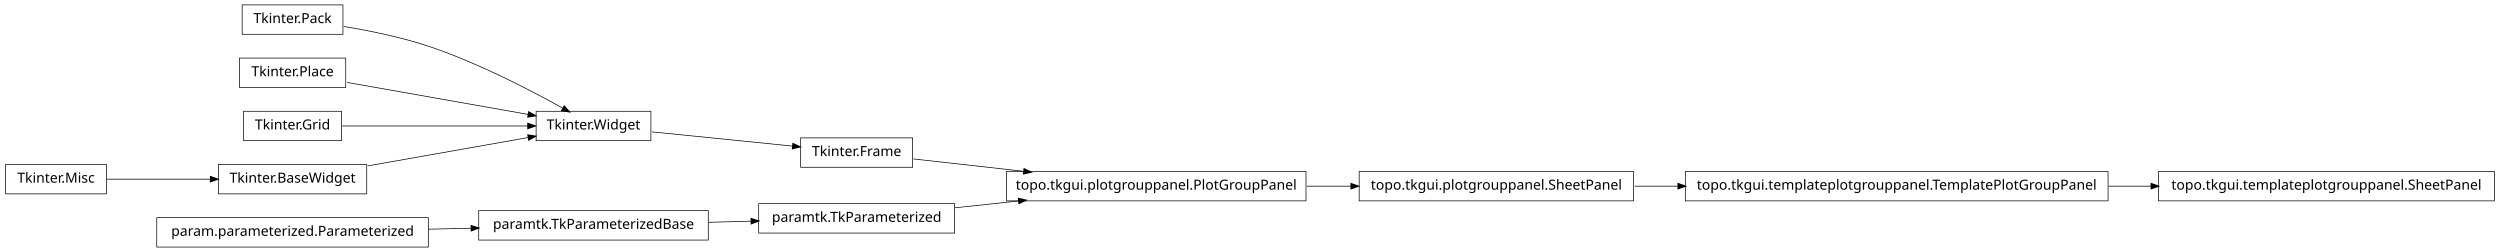
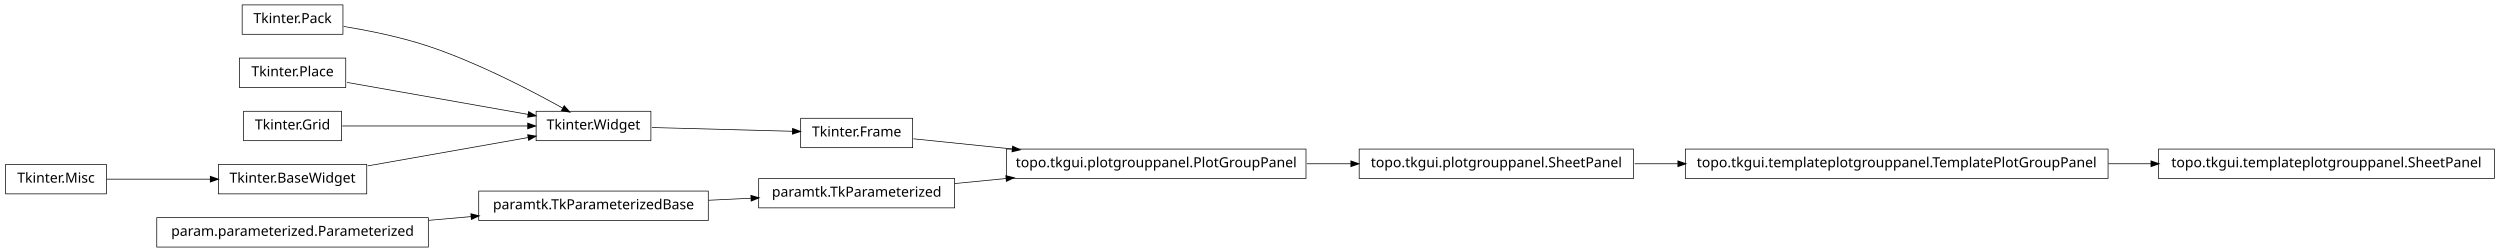
<svg xmlns="http://www.w3.org/2000/svg" width="1786pt" height="180pt" viewBox="0.00 0.00 1786.00 180.00">
  <g id="graph1" class="graph" transform="scale(1 1) rotate(0) translate(4 176)">
    <polygon fill="white" stroke="white" points="-4,5 -4,-176 1783,-176 1783,5 -4,5" />
    <g id="node1" class="node">
+       <polygon fill="none" stroke="black" stroke-width="0.5" points="1778,-69.5 1538,-69.5 1538,-48.5 1778,-48.5 1778,-69.5" />
+       <text text-anchor="middle" x="1658" y="-56.5" font-family="Vera" font-size="10.00">topo.tkgui.templateplotgrouppanel.SheetPanel</text>
+     </g>
+     <g id="node2" class="node">
+       <polygon fill="none" stroke="black" stroke-width="0.5" points="1502,-69.5 1200,-69.5 1200,-48.5 1502,-48.5 1502,-69.5" />
+       <text text-anchor="middle" x="1351" y="-56.5" font-family="Vera" font-size="10.00">topo.tkgui.templateplotgrouppanel.TemplatePlotGroupPanel</text>
+     </g>
+     <g id="edge2" class="edge">
+       <path fill="none" stroke="black" stroke-width="0.5" d="M1502.25,-59C1512.43,-59 1522.63,-59 1532.66,-59" />
+       <polygon fill="black" stroke="black" points="1532.89,-60.75 1537.89,-59 1532.89,-57.25 1532.89,-60.75" />
+     </g>
+     <g id="node4" class="node">
      <polygon fill="none" stroke="black" stroke-width="0.5" points="241,-172.5 169,-172.5 169,-151.5 241,-151.5 241,-172.5" />
      <text text-anchor="middle" x="205" y="-159.5" font-family="Vera" font-size="10.00">Tkinter.Pack</text>
    </g>
-     <g id="node3" class="node">
+     <g id="node6" class="node">
      <polygon fill="none" stroke="black" stroke-width="0.5" points="461,-96.5 379,-96.5 379,-75.5 461,-75.5 461,-96.5" />
      <text text-anchor="middle" x="420" y="-83.5" font-family="Vera" font-size="10.00">Tkinter.Widget</text>
    </g>
    <g id="edge22" class="edge">
      <path fill="none" stroke="black" stroke-width="0.5" d="M241.5,-157.123C259.93,-154.093 282.464,-149.511 302,-143 337.006,-131.333 375.019,-111.57 398.178,-98.653" />
      <polygon fill="black" stroke="black" points="399.105,-100.14 402.607,-96.165 397.39,-97.088 399.105,-100.14" />
    </g>
-     <g id="node2" class="node">
-       <polygon fill="none" stroke="black" stroke-width="0.5" points="648,-77.5 568,-77.5 568,-56.5 648,-56.5 648,-77.5" />
-       <text text-anchor="middle" x="608" y="-64.5" font-family="Vera" font-size="10.00">Tkinter.Frame</text>
+     <g id="node5" class="node">
+       <polygon fill="none" stroke="black" stroke-width="0.5" points="648,-91.5 568,-91.5 568,-70.5 648,-70.5 648,-91.5" />
+       <text text-anchor="middle" x="608" y="-78.5" font-family="Vera" font-size="10.00">Tkinter.Frame</text>
    </g>
-     <g id="node14" class="node">
-       <polygon fill="none" stroke="black" stroke-width="0.5" points="929,-53.5 715,-53.5 715,-32.5 929,-32.5 929,-53.5" />
-       <text text-anchor="middle" x="822" y="-40.5" font-family="Vera" font-size="10.00">topo.tkgui.plotgrouppanel.PlotGroupPanel</text>
+     <g id="node8" class="node">
+       <polygon fill="none" stroke="black" stroke-width="0.5" points="929,-69.5 715,-69.5 715,-48.5 929,-48.5 929,-69.5" />
+       <text text-anchor="middle" x="822" y="-56.5" font-family="Vera" font-size="10.00">topo.tkgui.plotgrouppanel.PlotGroupPanel</text>
    </g>
-     <g id="edge10" class="edge">
-       <path fill="none" stroke="black" stroke-width="0.5" d="M648.503,-62.458C670.862,-59.95 699.638,-56.723 727.302,-53.62" />
-       <polygon fill="black" stroke="black" points="727.679,-55.339 732.453,-53.043 727.289,-51.861 727.679,-55.339" />
+     <g id="edge8" class="edge">
+       <path fill="none" stroke="black" stroke-width="0.5" d="M648.503,-76.836C668.724,-74.757 694.194,-72.139 719.344,-69.553" />
+       <polygon fill="black" stroke="black" points="719.573,-71.289 724.368,-69.037 719.215,-67.808 719.573,-71.289" />
    </g>
-     <g id="edge2" class="edge">
-       <path fill="none" stroke="black" stroke-width="0.5" d="M461.723,-81.783C491.481,-78.776 531.488,-74.733 562.14,-71.635" />
-       <polygon fill="black" stroke="black" points="562.564,-73.351 567.362,-71.107 562.212,-69.869 562.564,-73.351" />
+     <g id="edge4" class="edge">
+       <path fill="none" stroke="black" stroke-width="0.5" d="M461.723,-84.89C491.481,-84.099 531.488,-83.035 562.14,-82.22" />
+       <polygon fill="black" stroke="black" points="562.411,-83.963 567.362,-82.081 562.318,-80.464 562.411,-83.963" />
    </g>
-     <g id="node5" class="node">
+     <g id="node16" class="node">
+       <polygon fill="none" stroke="black" stroke-width="0.5" points="1163,-69.5 967,-69.5 967,-48.5 1163,-48.5 1163,-69.5" />
+       <text text-anchor="middle" x="1065" y="-56.5" font-family="Vera" font-size="10.00">topo.tkgui.plotgrouppanel.SheetPanel</text>
+     </g>
+     <g id="edge12" class="edge">
+       <path fill="none" stroke="black" stroke-width="0.5" d="M929.645,-59C940.118,-59 950.73,-59 961.165,-59" />
+       <polygon fill="black" stroke="black" points="961.272,-60.75 966.272,-59 961.272,-57.25 961.272,-60.75" />
+     </g>
+     <g id="node9" class="node">
+       <polygon fill="none" stroke="black" stroke-width="0.5" points="678,-48.5 538,-48.5 538,-27.5 678,-27.5 678,-48.5" />
+       <text text-anchor="middle" x="608" y="-35.5" font-family="Vera" font-size="10.00">paramtk.TkParameterized</text>
+     </g>
+     <g id="edge6" class="edge">
+       <path fill="none" stroke="black" stroke-width="0.5" d="M678.072,-44.876C689.909,-46.038 702.434,-47.267 714.959,-48.496" />
+       <polygon fill="black" stroke="black" points="714.798,-50.239 719.945,-48.985 715.14,-46.755 714.798,-50.239" />
+     </g>
+     <g id="node12" class="node">
      <polygon fill="none" stroke="black" stroke-width="0.5" points="243,-134.5 167,-134.5 167,-113.5 243,-113.5 243,-134.5" />
      <text text-anchor="middle" x="205" y="-121.5" font-family="Vera" font-size="10.00">Tkinter.Place</text>
    </g>
    <g id="edge24" class="edge">
      <path fill="none" stroke="black" stroke-width="0.5" d="M243.935,-117.118C280.299,-110.691 334.629,-101.089 373.308,-94.252" />
      <polygon fill="black" stroke="black" points="373.801,-95.943 378.42,-93.349 373.192,-92.496 373.801,-95.943" />
    </g>
-     <g id="node6" class="node">
-       <polygon fill="none" stroke="black" stroke-width="0.5" points="1502,-53.5 1200,-53.5 1200,-32.5 1502,-32.5 1502,-53.5" />
-       <text text-anchor="middle" x="1351" y="-40.5" font-family="Vera" font-size="10.00">topo.tkgui.templateplotgrouppanel.TemplatePlotGroupPanel</text>
-     </g>
-     <g id="node22" class="node">
-       <polygon fill="none" stroke="black" stroke-width="0.5" points="1778,-53.5 1538,-53.5 1538,-32.5 1778,-32.5 1778,-53.5" />
-       <text text-anchor="middle" x="1658" y="-40.5" font-family="Vera" font-size="10.00">topo.tkgui.templateplotgrouppanel.SheetPanel</text>
-     </g>
-     <g id="edge18" class="edge">
-       <path fill="none" stroke="black" stroke-width="0.5" d="M1502.25,-43C1512.43,-43 1522.63,-43 1532.66,-43" />
-       <polygon fill="black" stroke="black" points="1532.89,-44.75 1537.89,-43 1532.89,-41.25 1532.89,-44.75" />
-     </g>
-     <g id="node7" class="node">
-       <polygon fill="none" stroke="black" stroke-width="0.5" points="1163,-53.5 967,-53.5 967,-32.5 1163,-32.5 1163,-53.5" />
-       <text text-anchor="middle" x="1065" y="-40.5" font-family="Vera" font-size="10.00">topo.tkgui.plotgrouppanel.SheetPanel</text>
-     </g>
-     <g id="edge4" class="edge">
-       <path fill="none" stroke="black" stroke-width="0.5" d="M1163.83,-43C1173.89,-43 1184.27,-43 1194.75,-43" />
-       <polygon fill="black" stroke="black" points="1194.9,-44.75 1199.9,-43 1194.9,-41.25 1194.9,-44.75" />
-     </g>
-     <g id="node9" class="node">
+     <g id="node13" class="node">
      <polygon fill="none" stroke="black" stroke-width="0.5" points="240,-96.5 170,-96.5 170,-75.5 240,-75.5 240,-96.5" />
      <text text-anchor="middle" x="205" y="-83.5" font-family="Vera" font-size="10.00">Tkinter.Grid</text>
    </g>
    <g id="edge26" class="edge">
      <path fill="none" stroke="black" stroke-width="0.5" d="M240.503,-86C276.687,-86 333.012,-86 372.905,-86" />
      <polygon fill="black" stroke="black" points="373.175,-87.75 378.175,-86 373.175,-84.25 373.175,-87.75" />
    </g>
-     <g id="node10" class="node">
-       <polygon fill="none" stroke="black" stroke-width="0.5" points="72,-58.5 2.84217e-14,-58.5 0,-37.5 72,-37.5 72,-58.5" />
-       <text text-anchor="middle" x="36" y="-45.5" font-family="Vera" font-size="10.00">Tkinter.Misc</text>
+     <g id="node14" class="node">
+       <polygon fill="none" stroke="black" stroke-width="0.5" points="502,-39.5 338,-39.5 338,-18.5 502,-18.5 502,-39.5" />
+       <text text-anchor="middle" x="420" y="-26.5" font-family="Vera" font-size="10.00">paramtk.TkParameterizedBase</text>
+     </g>
+     <g id="edge10" class="edge">
+       <path fill="none" stroke="black" stroke-width="0.5" d="M502.186,-32.934C512.283,-33.418 522.564,-33.91 532.554,-34.388" />
+       <polygon fill="black" stroke="black" points="532.671,-36.146 537.749,-34.637 532.839,-32.65 532.671,-36.146" />
+     </g>
+     <g id="edge14" class="edge">
+       <path fill="none" stroke="black" stroke-width="0.5" d="M1163.83,-59C1173.89,-59 1184.27,-59 1194.75,-59" />
+       <polygon fill="black" stroke="black" points="1194.9,-60.75 1199.9,-59 1194.9,-57.25 1194.9,-60.75" />
    </g>
    <g id="node19" class="node">
-       <polygon fill="none" stroke="black" stroke-width="0.5" points="258,-58.5 152,-58.5 152,-37.5 258,-37.5 258,-58.5" />
-       <text text-anchor="middle" x="205" y="-45.5" font-family="Vera" font-size="10.00">Tkinter.BaseWidget</text>
-     </g>
-     <g id="edge14" class="edge">
-       <path fill="none" stroke="black" stroke-width="0.5" d="M72.255,-48C93.805,-48 121.651,-48 146.27,-48" />
-       <polygon fill="black" stroke="black" points="146.471,-49.75 151.471,-48 146.471,-46.25 146.471,-49.75" />
-     </g>
-     <g id="node11" class="node">
-       <polygon fill="none" stroke="black" stroke-width="0.5" points="678,-30.5 538,-30.5 538,-9.5 678,-9.5 678,-30.5" />
-       <text text-anchor="middle" x="608" y="-17.5" font-family="Vera" font-size="10.00">paramtk.TkParameterized</text>
-     </g>
-     <g id="edge8" class="edge">
-       <path fill="none" stroke="black" stroke-width="0.5" d="M678.072,-27.531C692.637,-29.096 708.244,-30.774 723.612,-32.426" />
-       <polygon fill="black" stroke="black" points="723.654,-34.19 728.812,-32.984 724.028,-30.71 723.654,-34.19" />
-     </g>
-     <g id="node12" class="node">
-       <polygon fill="none" stroke="black" stroke-width="0.5" points="502,-25.5 338,-25.5 338,-4.5 502,-4.5 502,-25.5" />
-       <text text-anchor="middle" x="420" y="-12.5" font-family="Vera" font-size="10.00">paramtk.TkParameterizedBase</text>
-     </g>
-     <g id="edge6" class="edge">
-       <path fill="none" stroke="black" stroke-width="0.5" d="M502.186,-17.186C512.283,-17.454 522.564,-17.728 532.554,-17.994" />
-       <polygon fill="black" stroke="black" points="532.704,-19.748 537.749,-18.132 532.798,-16.249 532.704,-19.748" />
-     </g>
-     <g id="edge16" class="edge">
-       <path fill="none" stroke="black" stroke-width="0.5" d="M929.645,-43C940.118,-43 950.73,-43 961.165,-43" />
-       <polygon fill="black" stroke="black" points="961.272,-44.75 966.272,-43 961.272,-41.25 961.272,-44.75" />
-     </g>
-     <g id="node17" class="node">
      <polygon fill="none" stroke="black" stroke-width="0.5" points="302,-20.5 108,-20.5 108,0.5 302,0.5 302,-20.5" />
      <text text-anchor="middle" x="205" y="-7.5" font-family="Vera" font-size="10.00">param.parameterized.Parameterized</text>
    </g>
-     <g id="edge12" class="edge">
-       <path fill="none" stroke="black" stroke-width="0.5" d="M302.121,-12.259C312.261,-12.494 322.525,-12.733 332.548,-12.966" />
-       <polygon fill="black" stroke="black" points="332.726,-14.721 337.766,-13.088 332.808,-11.222 332.726,-14.721" />
+     <g id="edge16" class="edge">
+       <path fill="none" stroke="black" stroke-width="0.5" d="M302.121,-18.583C312.261,-19.479 322.525,-20.386 332.548,-21.272" />
+       <polygon fill="black" stroke="black" points="332.631,-23.036 337.766,-21.733 332.939,-19.549 332.631,-23.036" />
+     </g>
+     <g id="node21" class="node">
+       <polygon fill="none" stroke="black" stroke-width="0.5" points="258,-58.5 152,-58.5 152,-37.5 258,-37.5 258,-58.5" />
+       <text text-anchor="middle" x="205" y="-45.5" font-family="Vera" font-size="10.00">Tkinter.BaseWidget</text>
    </g>
    <g id="edge20" class="edge">
      <path fill="none" stroke="black" stroke-width="0.5" d="M258.699,-57.491C293.881,-63.709 339.423,-71.758 373.138,-77.717" />
      <polygon fill="black" stroke="black" points="373.216,-79.508 378.444,-78.655 373.825,-76.062 373.216,-79.508" />
    </g>
+     <g id="node22" class="node">
+       <polygon fill="none" stroke="black" stroke-width="0.5" points="72,-58.5 2.84217e-14,-58.5 0,-37.5 72,-37.5 72,-58.5" />
+       <text text-anchor="middle" x="36" y="-45.5" font-family="Vera" font-size="10.00">Tkinter.Misc</text>
+     </g>
+     <g id="edge18" class="edge">
+       <path fill="none" stroke="black" stroke-width="0.5" d="M72.255,-48C93.805,-48 121.651,-48 146.27,-48" />
+       <polygon fill="black" stroke="black" points="146.471,-49.75 151.471,-48 146.471,-46.25 146.471,-49.75" />
+     </g>
  </g>
</svg>
